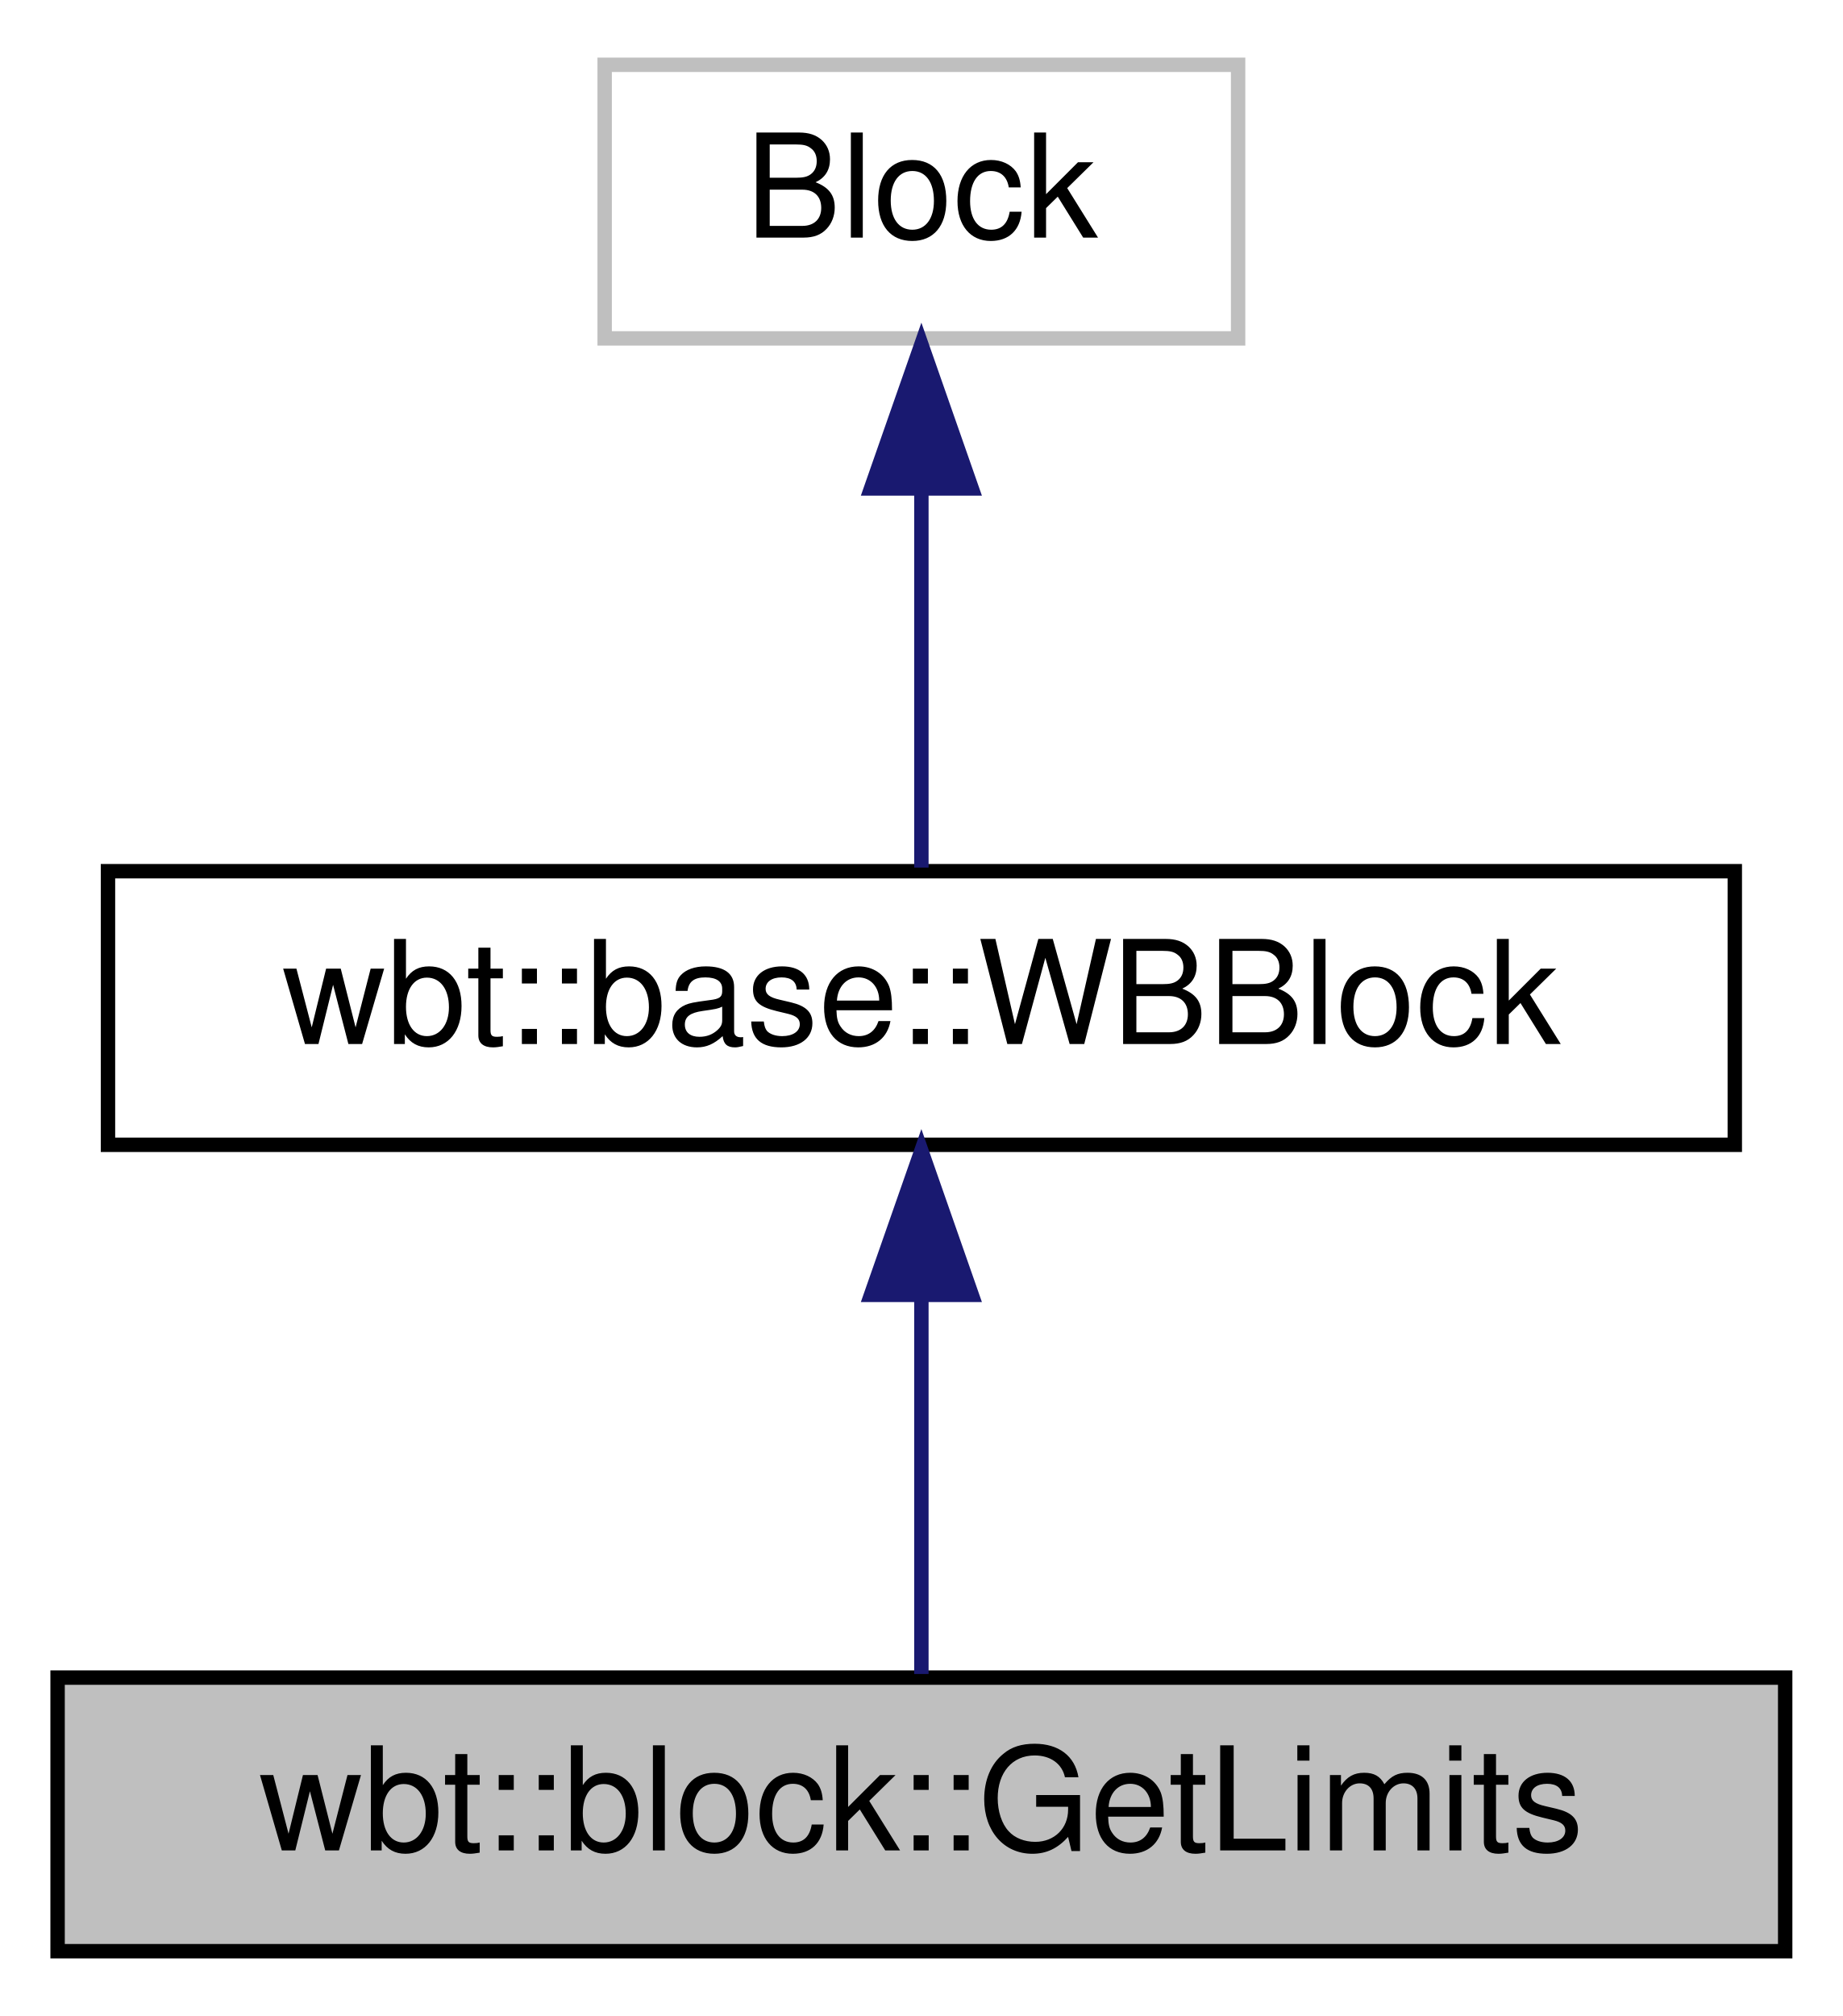
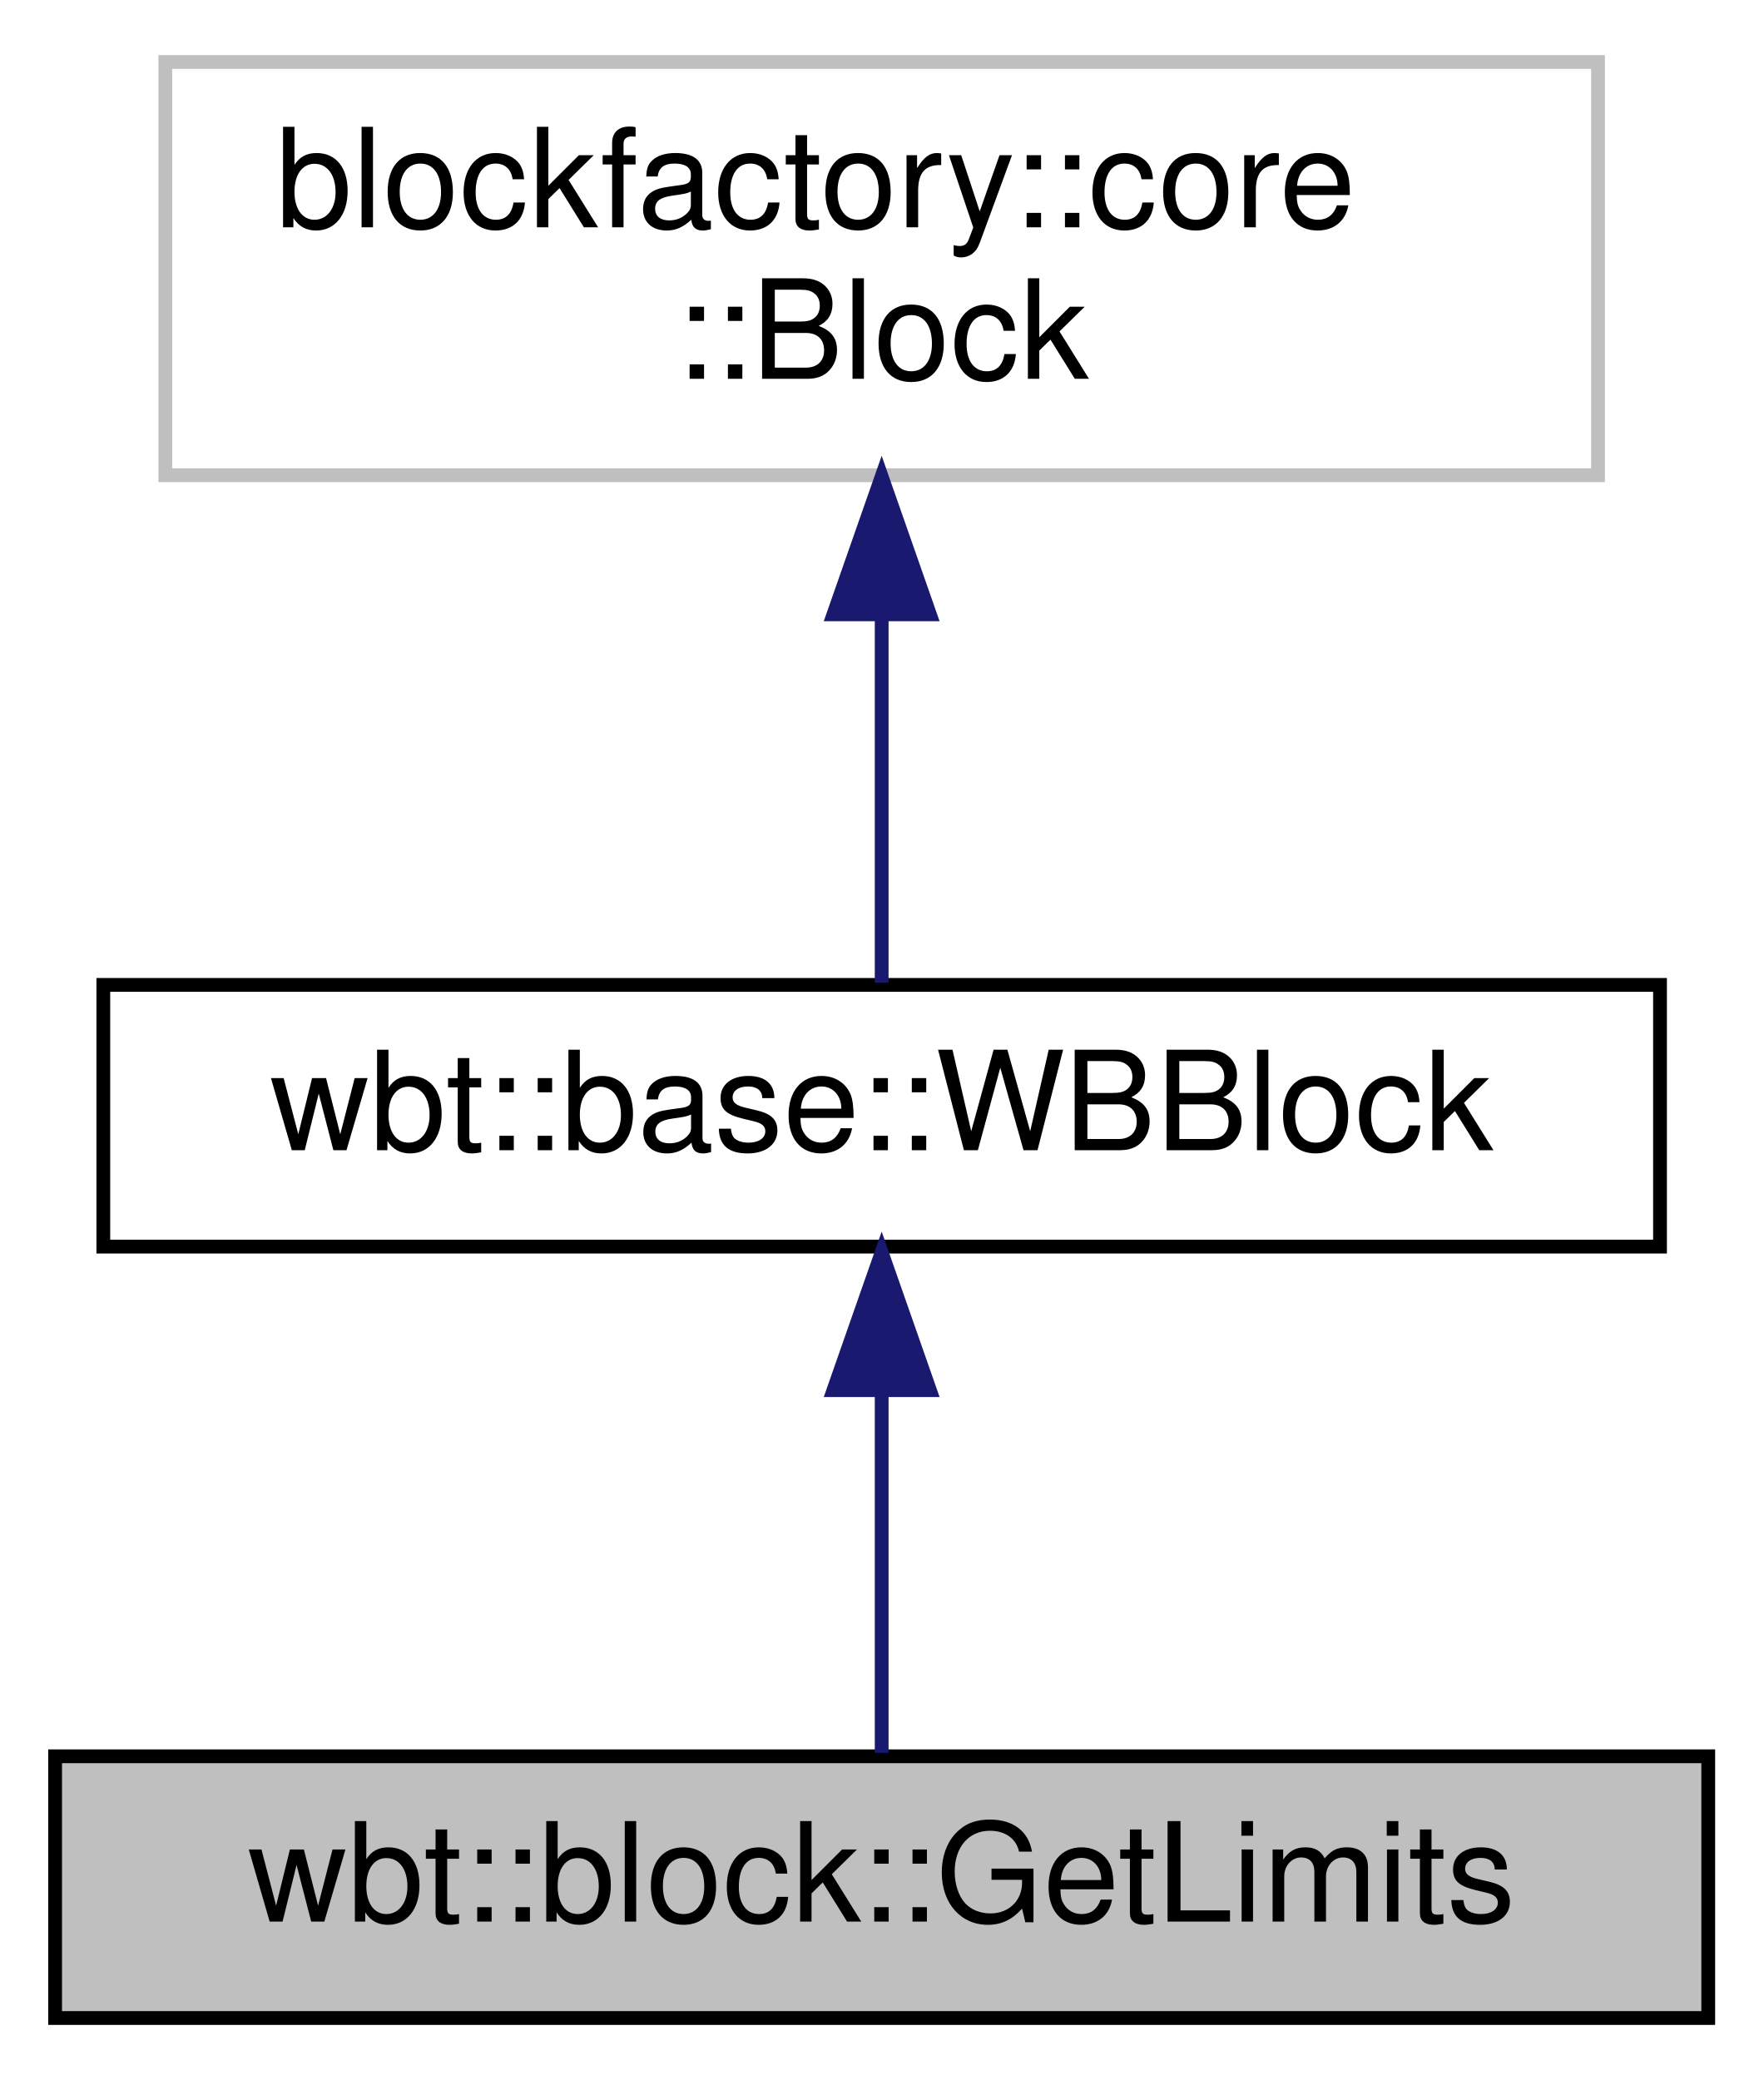
- <svg xmlns="http://www.w3.org/2000/svg" xmlns:xlink="http://www.w3.org/1999/xlink" width="128pt" height="140pt" viewBox="0.00 0.00 128.00 140.00">
-   <g id="graph0" class="graph" transform="scale(1 1) rotate(0) translate(4 136)">
+ <svg xmlns="http://www.w3.org/2000/svg" xmlns:xlink="http://www.w3.org/1999/xlink" width="128pt" height="151pt" viewBox="0.00 0.00 128.00 151.00">
+   <g id="graph0" class="graph" transform="scale(1 1) rotate(0) translate(4 147)">
    <g id="node1" class="node">
      <g id="a_node1">
        <a xlink:title="The wbt::GetLimits class.">
          <polygon fill="#bfbfbf" stroke="black" points="0,-0.5 0,-19.5 120,-19.5 120,-0.5 0,-0.5" />
          <text text-anchor="middle" x="60" y="-7.5" font-family="Helvetica,sans-Serif" font-size="10.00">wbt::block::GetLimits</text>
        </a>
      </g>
    </g>
    <g id="node2" class="node">
      <g id="a_node2">
        <a xlink:href="classwbt_1_1base_1_1_w_b_block.html" target="_top" xlink:title="Extension of blockfactory::core::Block for simplifying the development of whole-body blocks.">
          <polygon fill="none" stroke="black" points="3.5,-56.5 3.5,-75.5 116.5,-75.5 116.5,-56.5 3.5,-56.5" />
          <text text-anchor="middle" x="60" y="-63.5" font-family="Helvetica,sans-Serif" font-size="10.00">wbt::base::WBBlock</text>
        </a>
      </g>
    </g>
    <g id="edge1" class="edge">
      <path fill="none" stroke="midnightblue" d="M60,-45.8C60,-36.91 60,-26.78 60,-19.75" />
      <polygon fill="midnightblue" stroke="midnightblue" points="56.5,-46.08 60,-56.08 63.5,-46.08 56.5,-46.08" />
    </g>
    <g id="node3" class="node">
      <g id="a_node3">
        <a xlink:title=" ">
-           <polygon fill="none" stroke="#bfbfbf" points="38,-112.5 38,-131.5 82,-131.5 82,-112.5 38,-112.5" />
-           <text text-anchor="middle" x="60" y="-119.5" font-family="Helvetica,sans-Serif" font-size="10.00">Block</text>
+           <polygon fill="none" stroke="#bfbfbf" points="8,-112.5 8,-142.5 112,-142.5 112,-112.5 8,-112.5" />
+           <text text-anchor="start" x="16" y="-130.5" font-family="Helvetica,sans-Serif" font-size="10.00">blockfactory::core</text>
+           <text text-anchor="middle" x="60" y="-119.5" font-family="Helvetica,sans-Serif" font-size="10.00">::Block</text>
        </a>
      </g>
    </g>
    <g id="edge2" class="edge">
-       <path fill="none" stroke="midnightblue" d="M60,-101.8C60,-92.91 60,-82.78 60,-75.75" />
-       <polygon fill="midnightblue" stroke="midnightblue" points="56.5,-102.08 60,-112.08 63.5,-102.08 56.5,-102.08" />
+       <path fill="none" stroke="midnightblue" d="M60,-102.29C60,-92.86 60,-82.65 60,-75.66" />
+       <polygon fill="midnightblue" stroke="midnightblue" points="56.5,-102.4 60,-112.4 63.5,-102.4 56.5,-102.4" />
    </g>
  </g>
</svg>
